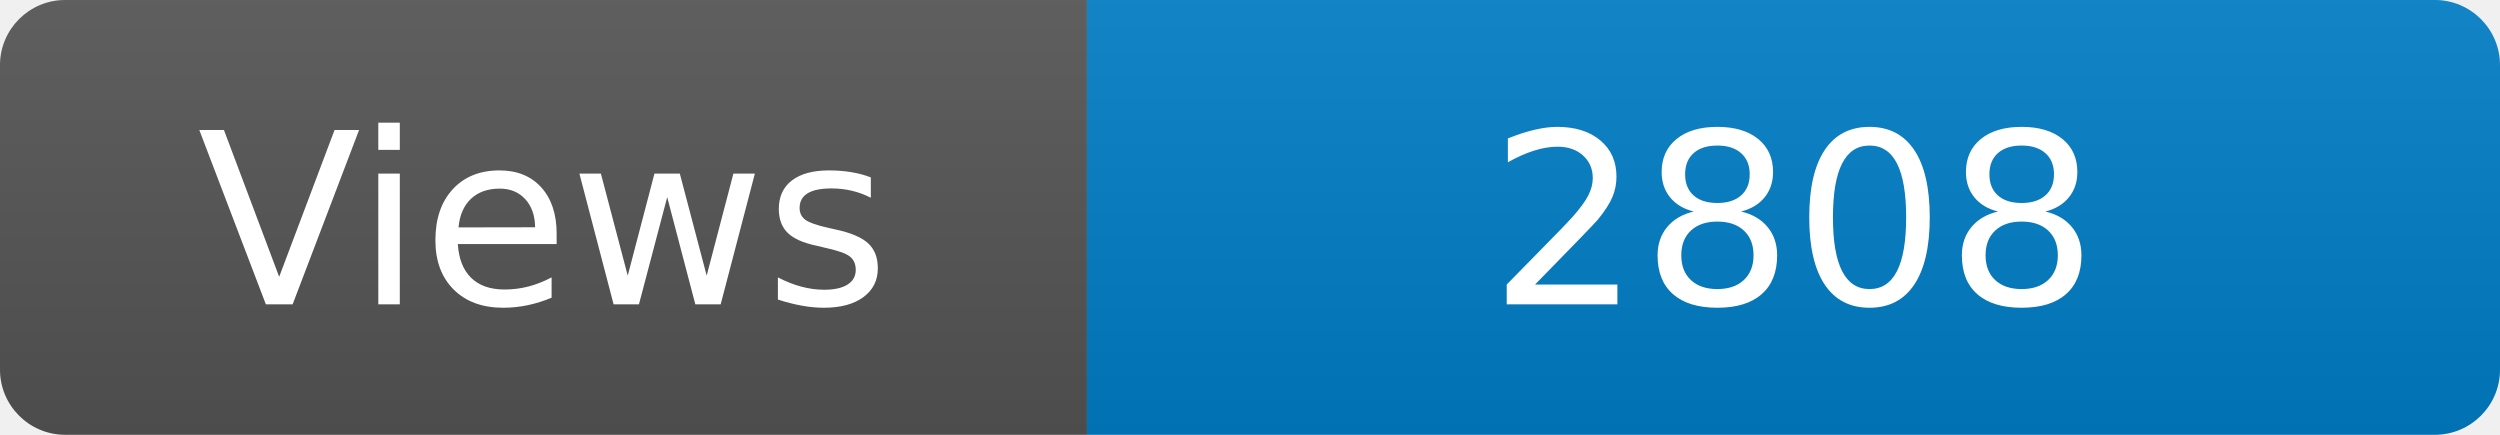
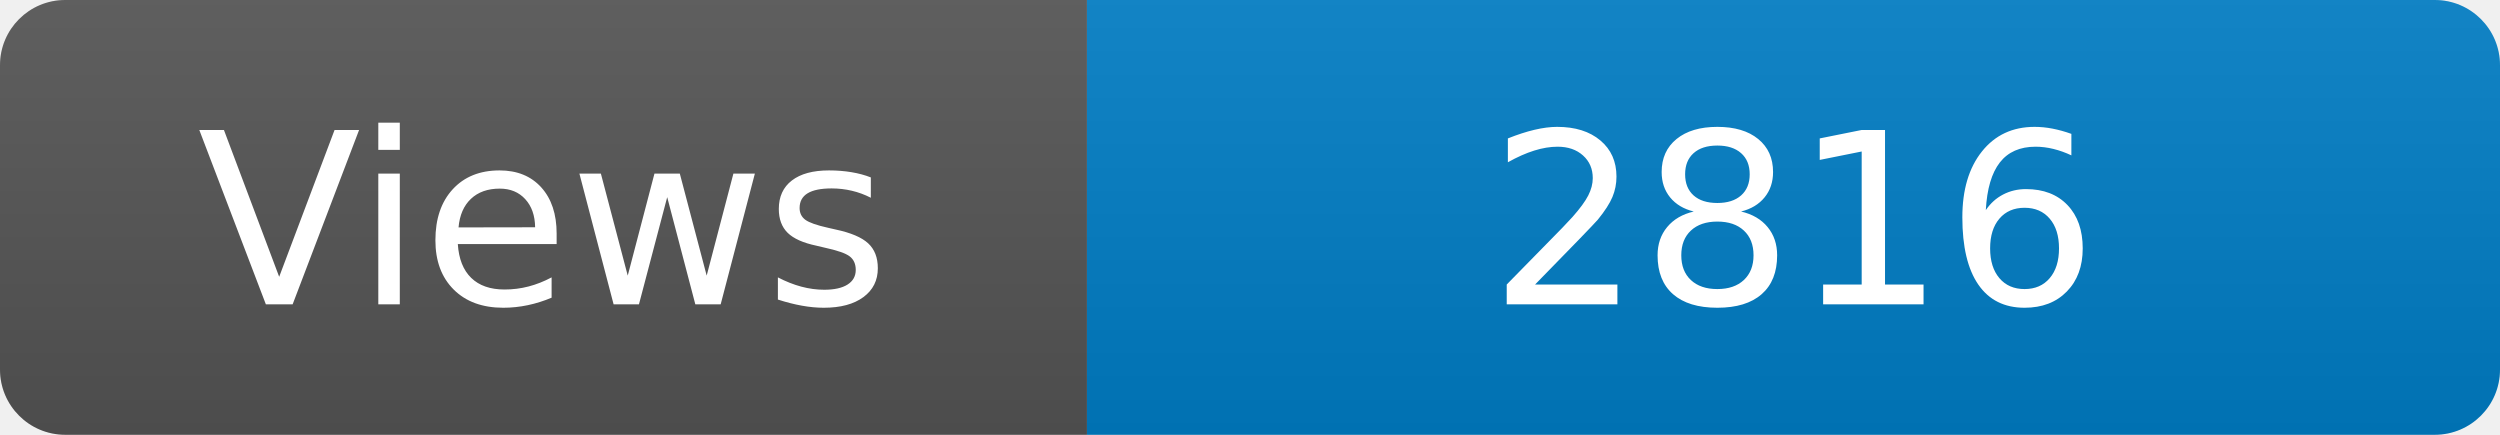
<svg xmlns="http://www.w3.org/2000/svg" width="115" height="20" role="img" aria-label="Maintained?: yes">
  <linearGradient id="s" x2="0" y2="100%">
    <stop offset="0" stop-color="#bbb" stop-opacity=".1" />
    <stop offset="1" stop-opacity=".1" />
  </linearGradient>
  <clipPath id="r">
    <rect width="115" height="20" rx="3" fill="#fff" />
  </clipPath>
  <g clip-path="url(#r)">
    <rect width="50" height="20" fill="#555" />
    <rect x="50" width="160" height="20" fill="#007ec6" />
    <rect width="115" height="20" fill="url(#s)" />
  </g>
  <g fill="#fff" text-anchor="middle" font-family="Verdana,Geneva,DejaVu Sans,sans-serif" font-size="110">
    <text x="250" y="140" transform="scale(.1)" fill="#fff">Views</text>
-     <text x="825" y="140" transform="scale(.1)" fill="#fff">2808</text>
+     <text x="825" y="140" transform="scale(.1)" fill="#fff">2816</text>
  </g>
</svg>
